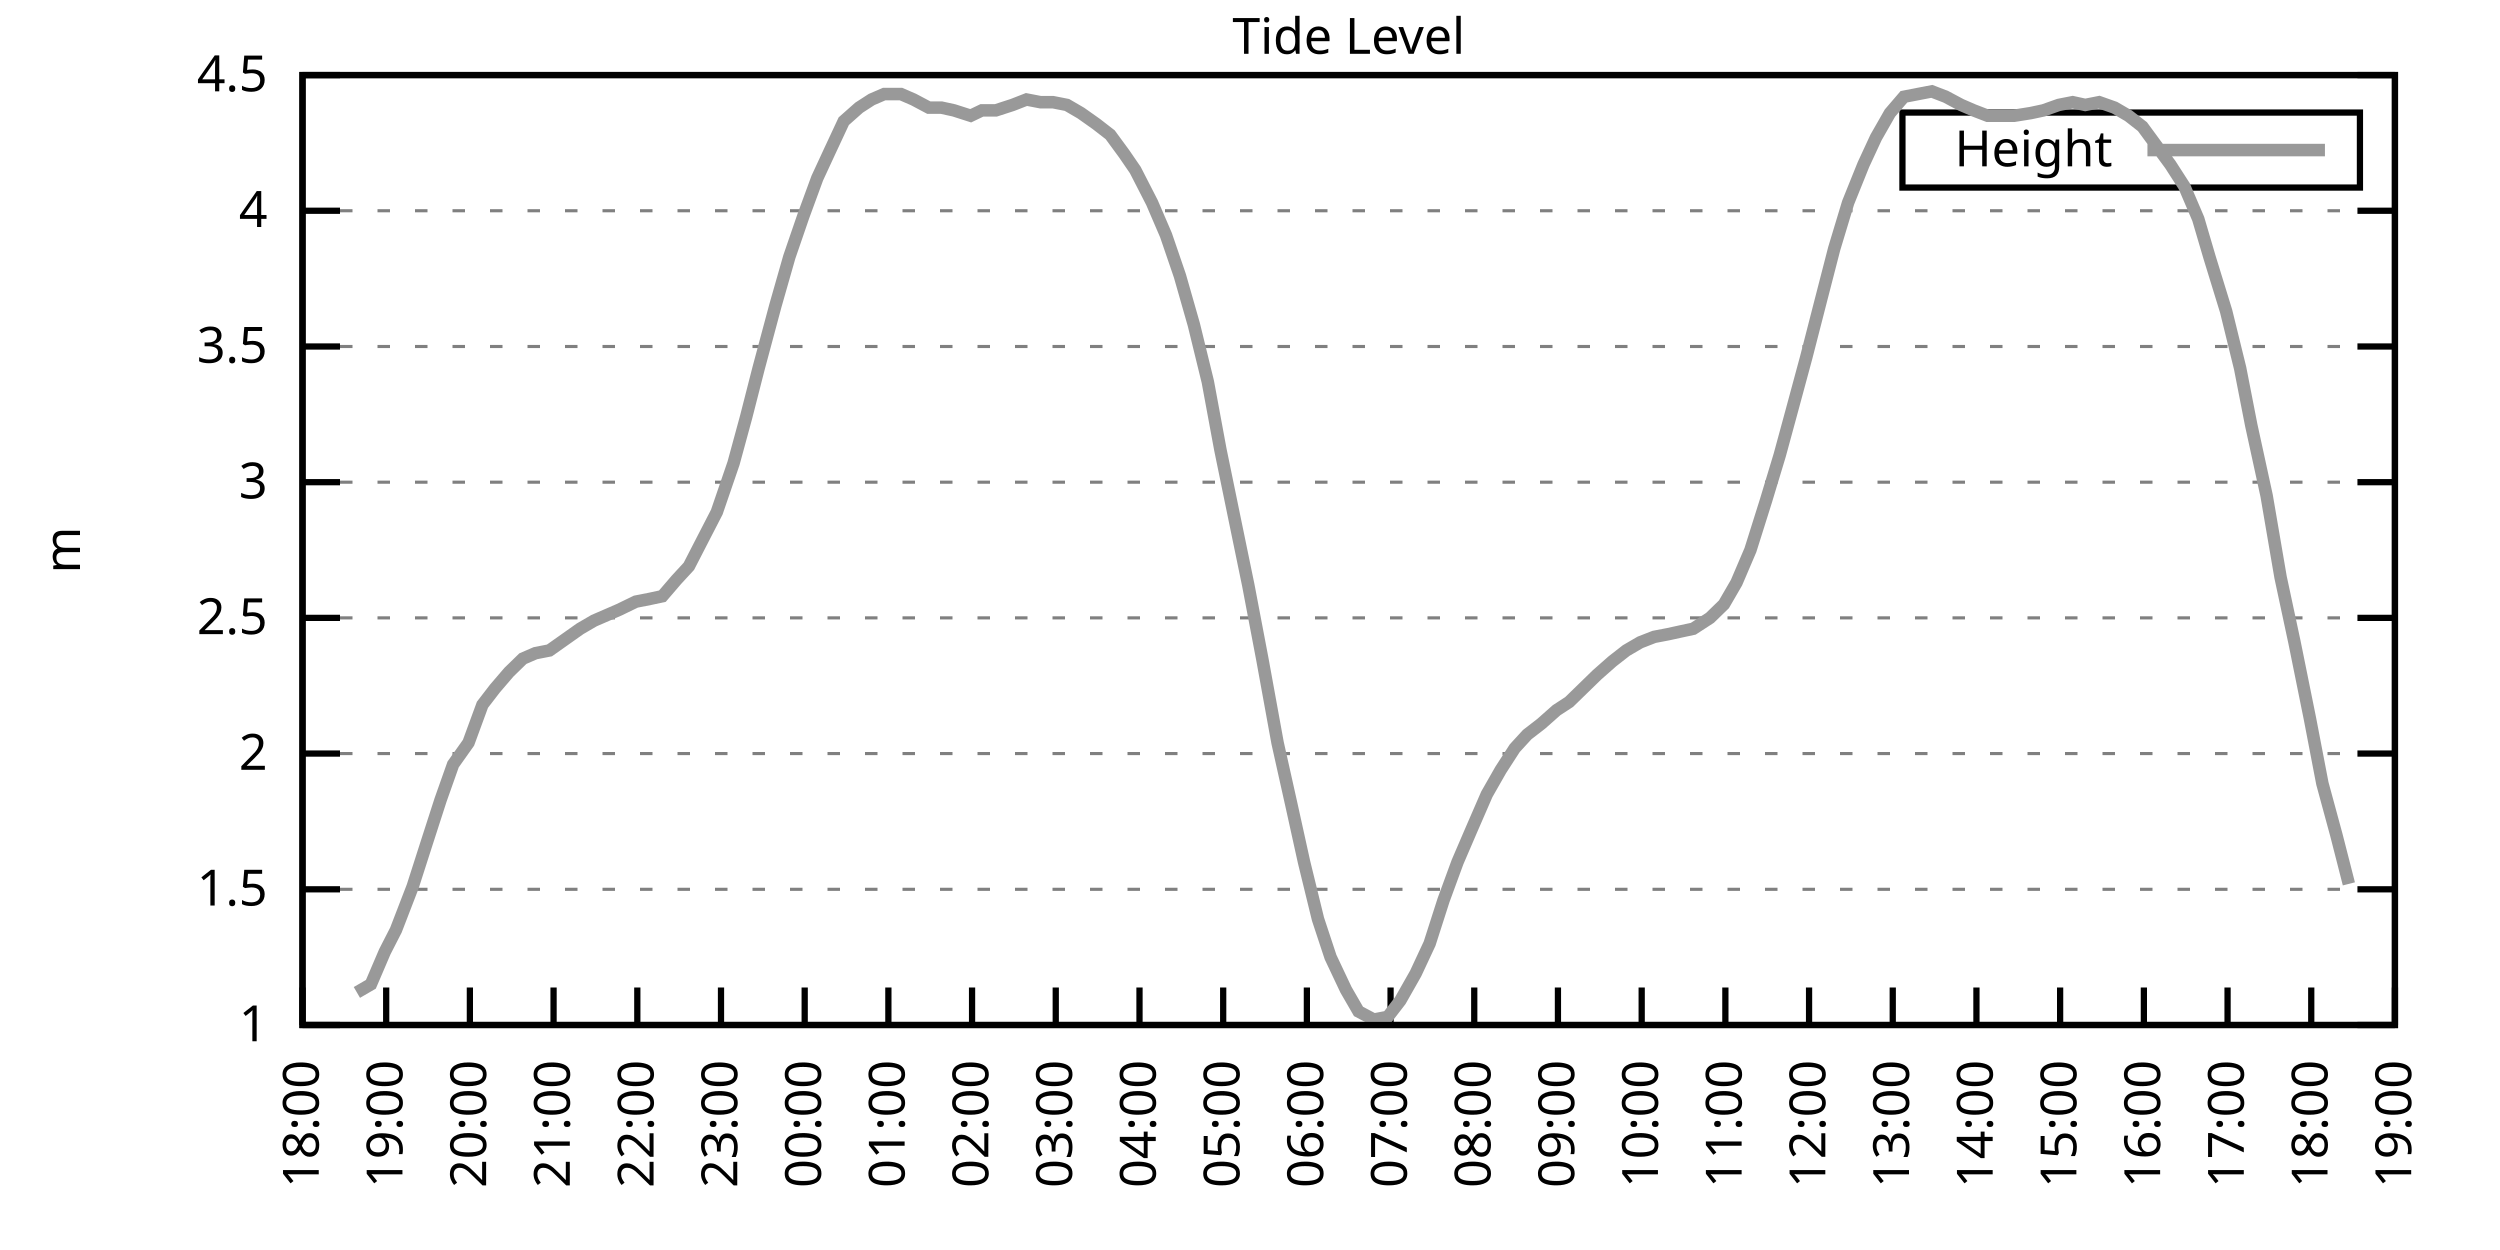
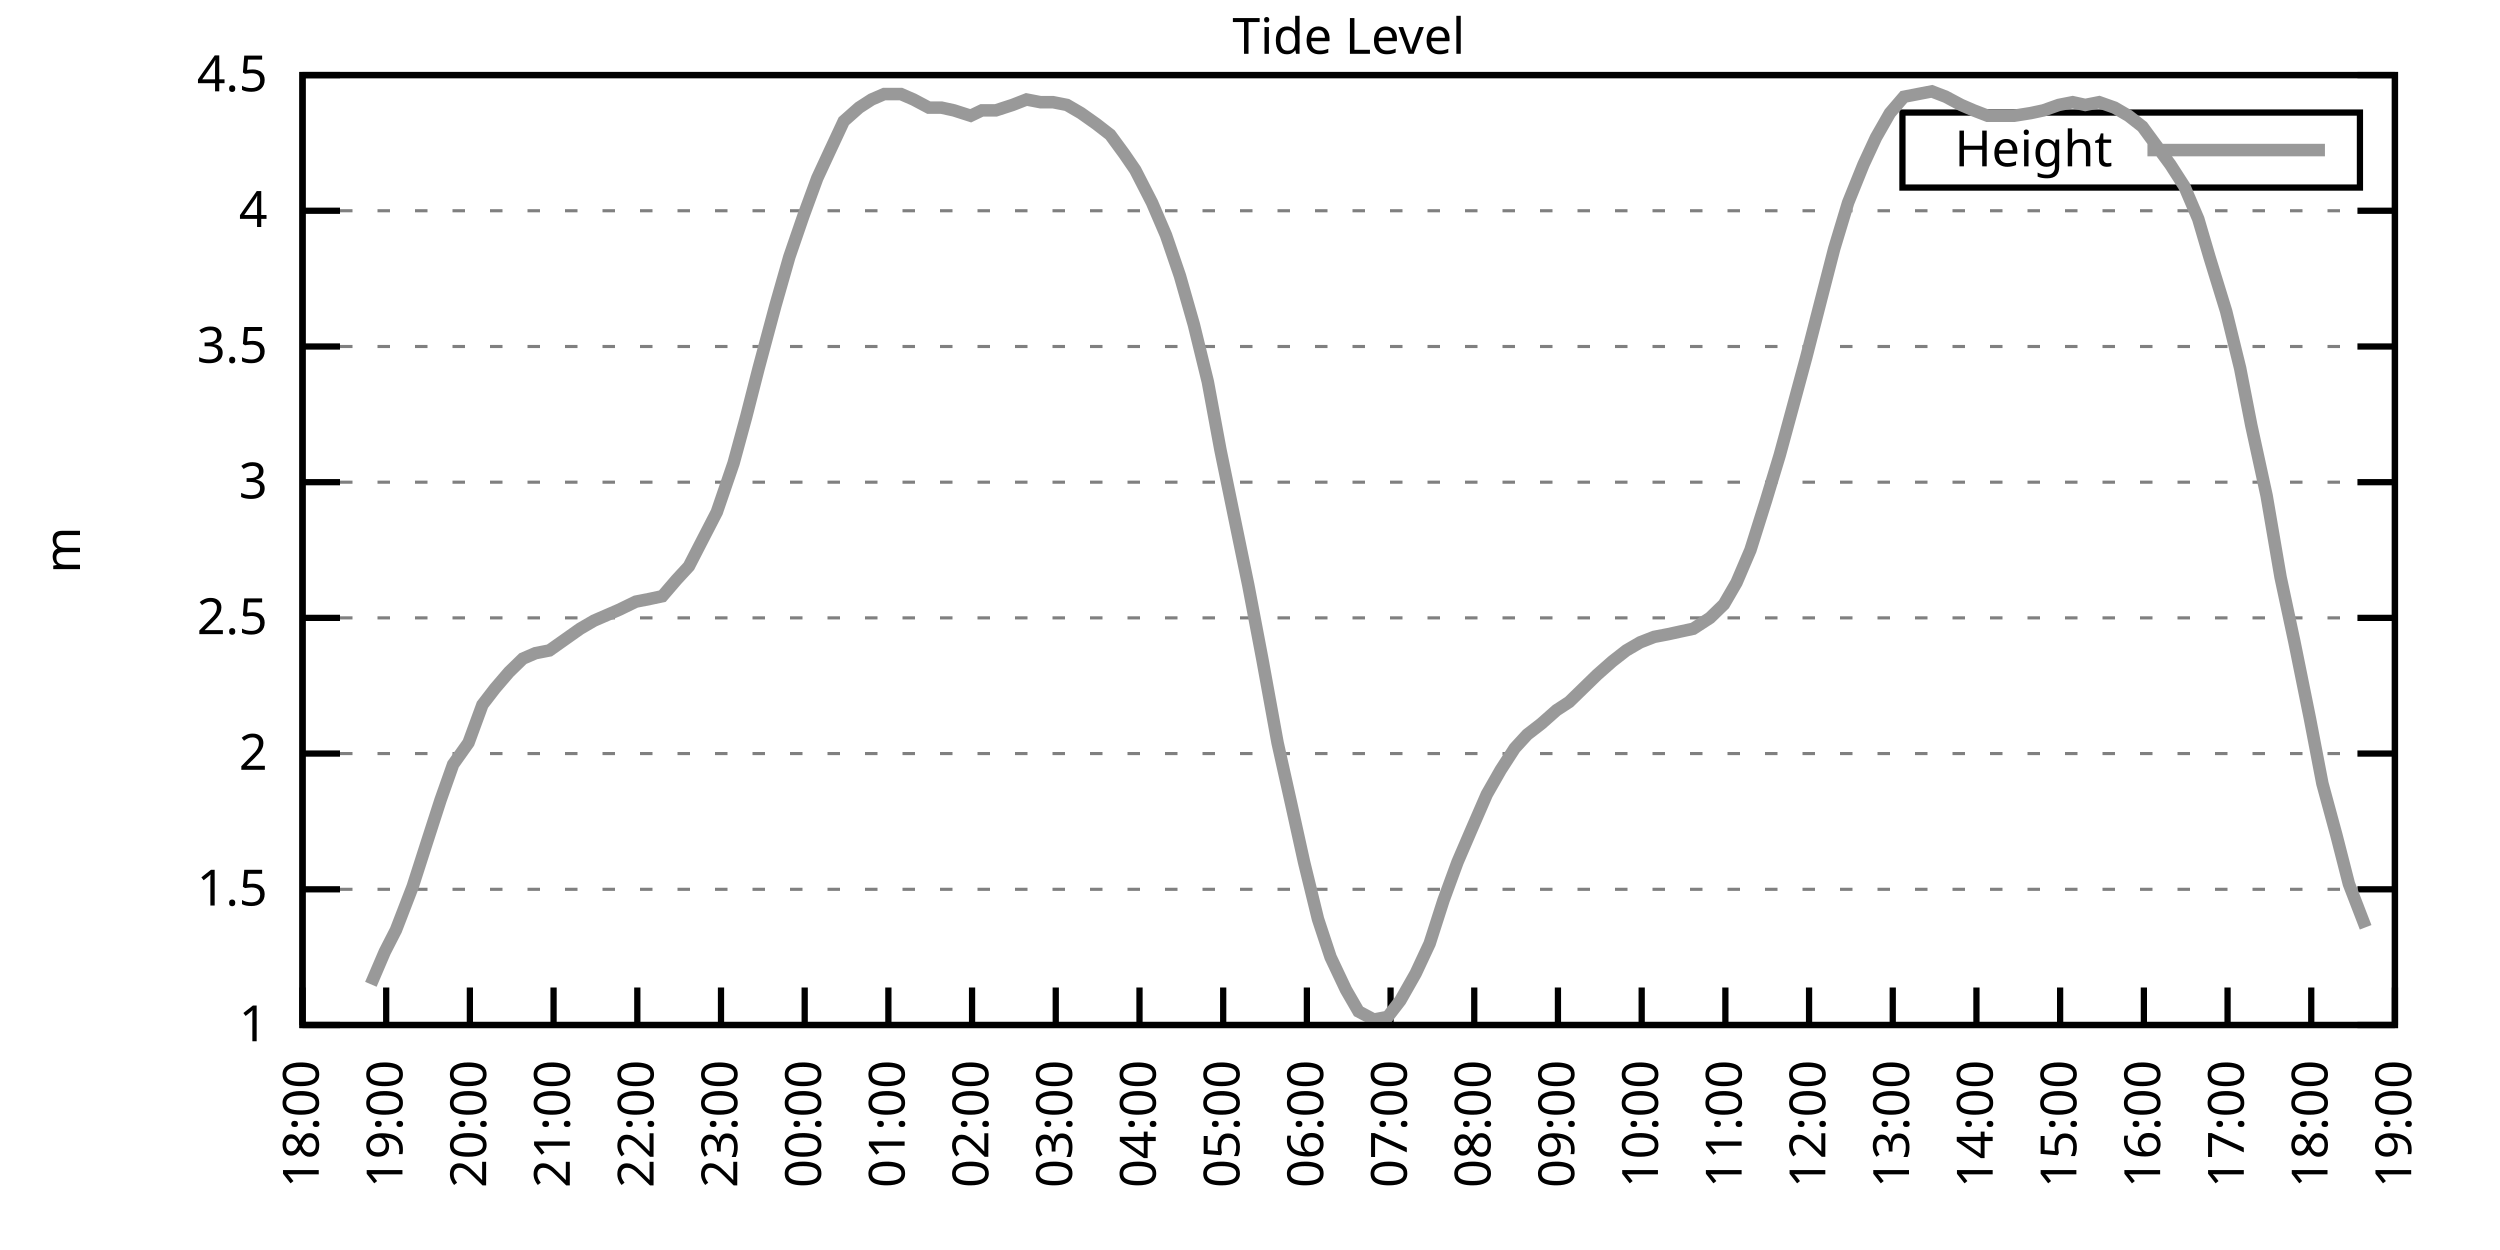
<svg xmlns="http://www.w3.org/2000/svg" xmlns:xlink="http://www.w3.org/1999/xlink" width="400" height="200" viewBox="0 0 400 200">
  <g id="gnuplot_canvas">
    <rect x="0" y="0" width="400" height="200" fill="none" />
    <defs>
      <circle id="gpDot" r="0.5" stroke-width="0.5" stroke="currentColor" />
      <path id="gpPt0" stroke-width="0.333" stroke="currentColor" d="M-1,0 h2 M0,-1 v2" />
      <path id="gpPt1" stroke-width="0.333" stroke="currentColor" d="M-1,-1 L1,1 M1,-1 L-1,1" />
      <path id="gpPt2" stroke-width="0.333" stroke="currentColor" d="M-1,0 L1,0 M0,-1 L0,1 M-1,-1 L1,1 M-1,1 L1,-1" />
      <rect id="gpPt3" stroke-width="0.333" stroke="currentColor" x="-1" y="-1" width="2" height="2" />
      <rect id="gpPt4" stroke-width="0.333" stroke="currentColor" fill="currentColor" x="-1" y="-1" width="2" height="2" />
      <circle id="gpPt5" stroke-width="0.333" stroke="currentColor" cx="0" cy="0" r="1" />
      <use xlink:href="#gpPt5" id="gpPt6" fill="currentColor" stroke="none" />
      <path id="gpPt7" stroke-width="0.333" stroke="currentColor" d="M0,-1.33 L-1.33,0.67 L1.33,0.67 z" />
      <use xlink:href="#gpPt7" id="gpPt8" fill="currentColor" stroke="none" />
      <use xlink:href="#gpPt7" id="gpPt9" stroke="currentColor" transform="rotate(180)" />
      <use xlink:href="#gpPt9" id="gpPt10" fill="currentColor" stroke="none" />
      <use xlink:href="#gpPt3" id="gpPt11" stroke="currentColor" transform="rotate(45)" />
      <use xlink:href="#gpPt11" id="gpPt12" fill="currentColor" stroke="none" />
      <path id="gpPt13" stroke-width="0.333" stroke="currentColor" d="M0,1.330 L1.265,0.411 L0.782,-1.067 L-0.782,-1.076 L-1.265,0.411 z" />
      <use xlink:href="#gpPt13" id="gpPt14" fill="currentColor" stroke="none" />
      <filter id="textbox" filterUnits="objectBoundingBox" x="0" y="0" height="1" width="1">
        <feFlood flood-color="white" flood-opacity="1" result="bgnd" />
        <feComposite in="SourceGraphic" in2="bgnd" operator="atop" />
      </filter>
      <filter id="greybox" filterUnits="objectBoundingBox" x="0" y="0" height="1" width="1">
        <feFlood flood-color="lightgrey" flood-opacity="1" result="grey" />
        <feComposite in="SourceGraphic" in2="grey" operator="atop" />
      </filter>
    </defs>
    <g fill="none" color="white" stroke="currentColor" stroke-width="1.00" stroke-linecap="butt" stroke-linejoin="miter">
</g>
    <g fill="none" color="black" stroke="currentColor" stroke-width="1.00" stroke-linecap="butt" stroke-linejoin="miter">
      <g stroke="none" shape-rendering="crispEdges">
        <polygon fill="rgb(255, 255, 255)" points="48.40,164.00 383.18,164.00 383.18,12.02 48.40,12.02 " />
      </g>
    </g>
    <g fill="none" color="black" stroke="currentColor" stroke-width="1.00" stroke-linecap="butt" stroke-linejoin="miter">
</g>
    <g fill="none" color="black" stroke="black" stroke-width="0.50" stroke-linecap="butt" stroke-linejoin="miter">
</g>
    <g fill="none" color="gray" stroke="currentColor" stroke-width="0.50" stroke-linecap="butt" stroke-linejoin="miter">
      <path stroke="gray" stroke-dasharray="2,4" class="gridline" d="M48.40,164.00 L383.19,164.00  " />
    </g>
    <g fill="none" color="gray" stroke="gray" stroke-width="1.00" stroke-linecap="butt" stroke-linejoin="miter">
</g>
    <g fill="none" color="black" stroke="currentColor" stroke-width="1.00" stroke-linecap="butt" stroke-linejoin="miter">
      <path stroke="black" d="M48.40,164.00 L54.40,164.00 M383.19,164.00 L377.19,164.00  " />
      <g transform="translate(42.80,166.60)" stroke="none" fill="black" font-family="Sans" font-size="8.00" text-anchor="end">
        <text>
          <tspan font-family="Sans"> 1</tspan>
        </text>
      </g>
    </g>
    <g fill="none" color="black" stroke="currentColor" stroke-width="1.00" stroke-linecap="butt" stroke-linejoin="miter">
</g>
    <g fill="none" color="black" stroke="black" stroke-width="0.50" stroke-linecap="butt" stroke-linejoin="miter">
</g>
    <g fill="none" color="gray" stroke="currentColor" stroke-width="0.50" stroke-linecap="butt" stroke-linejoin="miter">
      <path stroke="gray" stroke-dasharray="2,4" class="gridline" d="M48.40,142.29 L383.19,142.29  " />
    </g>
    <g fill="none" color="gray" stroke="gray" stroke-width="1.00" stroke-linecap="butt" stroke-linejoin="miter">
</g>
    <g fill="none" color="black" stroke="currentColor" stroke-width="1.00" stroke-linecap="butt" stroke-linejoin="miter">
      <path stroke="black" d="M48.40,142.29 L54.40,142.29 M383.19,142.29 L377.19,142.29  " />
      <g transform="translate(42.80,144.89)" stroke="none" fill="black" font-family="Sans" font-size="8.00" text-anchor="end">
        <text>
          <tspan font-family="Sans"> 1.5</tspan>
        </text>
      </g>
    </g>
    <g fill="none" color="black" stroke="currentColor" stroke-width="1.00" stroke-linecap="butt" stroke-linejoin="miter">
</g>
    <g fill="none" color="black" stroke="black" stroke-width="0.50" stroke-linecap="butt" stroke-linejoin="miter">
</g>
    <g fill="none" color="gray" stroke="currentColor" stroke-width="0.50" stroke-linecap="butt" stroke-linejoin="miter">
      <path stroke="gray" stroke-dasharray="2,4" class="gridline" d="M48.40,120.57 L383.19,120.57  " />
    </g>
    <g fill="none" color="gray" stroke="gray" stroke-width="1.00" stroke-linecap="butt" stroke-linejoin="miter">
</g>
    <g fill="none" color="black" stroke="currentColor" stroke-width="1.00" stroke-linecap="butt" stroke-linejoin="miter">
      <path stroke="black" d="M48.40,120.57 L54.40,120.57 M383.19,120.57 L377.19,120.57  " />
      <g transform="translate(42.80,123.17)" stroke="none" fill="black" font-family="Sans" font-size="8.00" text-anchor="end">
        <text>
          <tspan font-family="Sans"> 2</tspan>
        </text>
      </g>
    </g>
    <g fill="none" color="black" stroke="currentColor" stroke-width="1.00" stroke-linecap="butt" stroke-linejoin="miter">
</g>
    <g fill="none" color="black" stroke="black" stroke-width="0.50" stroke-linecap="butt" stroke-linejoin="miter">
</g>
    <g fill="none" color="gray" stroke="currentColor" stroke-width="0.50" stroke-linecap="butt" stroke-linejoin="miter">
      <path stroke="gray" stroke-dasharray="2,4" class="gridline" d="M48.40,98.86 L383.19,98.86  " />
    </g>
    <g fill="none" color="gray" stroke="gray" stroke-width="1.00" stroke-linecap="butt" stroke-linejoin="miter">
</g>
    <g fill="none" color="black" stroke="currentColor" stroke-width="1.00" stroke-linecap="butt" stroke-linejoin="miter">
      <path stroke="black" d="M48.40,98.86 L54.40,98.86 M383.19,98.86 L377.19,98.86  " />
      <g transform="translate(42.80,101.46)" stroke="none" fill="black" font-family="Sans" font-size="8.00" text-anchor="end">
        <text>
          <tspan font-family="Sans"> 2.5</tspan>
        </text>
      </g>
    </g>
    <g fill="none" color="black" stroke="currentColor" stroke-width="1.00" stroke-linecap="butt" stroke-linejoin="miter">
</g>
    <g fill="none" color="black" stroke="black" stroke-width="0.50" stroke-linecap="butt" stroke-linejoin="miter">
</g>
    <g fill="none" color="gray" stroke="currentColor" stroke-width="0.50" stroke-linecap="butt" stroke-linejoin="miter">
      <path stroke="gray" stroke-dasharray="2,4" class="gridline" d="M48.40,77.15 L383.19,77.15  " />
    </g>
    <g fill="none" color="gray" stroke="gray" stroke-width="1.00" stroke-linecap="butt" stroke-linejoin="miter">
</g>
    <g fill="none" color="black" stroke="currentColor" stroke-width="1.00" stroke-linecap="butt" stroke-linejoin="miter">
      <path stroke="black" d="M48.40,77.15 L54.40,77.15 M383.19,77.15 L377.19,77.15  " />
      <g transform="translate(42.80,79.75)" stroke="none" fill="black" font-family="Sans" font-size="8.00" text-anchor="end">
        <text>
          <tspan font-family="Sans"> 3</tspan>
        </text>
      </g>
    </g>
    <g fill="none" color="black" stroke="currentColor" stroke-width="1.00" stroke-linecap="butt" stroke-linejoin="miter">
</g>
    <g fill="none" color="black" stroke="black" stroke-width="0.50" stroke-linecap="butt" stroke-linejoin="miter">
</g>
    <g fill="none" color="gray" stroke="currentColor" stroke-width="0.50" stroke-linecap="butt" stroke-linejoin="miter">
      <path stroke="gray" stroke-dasharray="2,4" class="gridline" d="M48.40,55.44 L383.19,55.44  " />
    </g>
    <g fill="none" color="gray" stroke="gray" stroke-width="1.00" stroke-linecap="butt" stroke-linejoin="miter">
</g>
    <g fill="none" color="black" stroke="currentColor" stroke-width="1.00" stroke-linecap="butt" stroke-linejoin="miter">
      <path stroke="black" d="M48.40,55.44 L54.40,55.44 M383.19,55.44 L377.19,55.44  " />
      <g transform="translate(42.80,58.04)" stroke="none" fill="black" font-family="Sans" font-size="8.00" text-anchor="end">
        <text>
          <tspan font-family="Sans"> 3.5</tspan>
        </text>
      </g>
    </g>
    <g fill="none" color="black" stroke="currentColor" stroke-width="1.00" stroke-linecap="butt" stroke-linejoin="miter">
</g>
    <g fill="none" color="black" stroke="black" stroke-width="0.50" stroke-linecap="butt" stroke-linejoin="miter">
</g>
    <g fill="none" color="gray" stroke="currentColor" stroke-width="0.50" stroke-linecap="butt" stroke-linejoin="miter">
      <path stroke="gray" stroke-dasharray="2,4" class="gridline" d="M48.40,33.72 L383.19,33.72  " />
    </g>
    <g fill="none" color="gray" stroke="gray" stroke-width="1.00" stroke-linecap="butt" stroke-linejoin="miter">
</g>
    <g fill="none" color="black" stroke="currentColor" stroke-width="1.00" stroke-linecap="butt" stroke-linejoin="miter">
      <path stroke="black" d="M48.40,33.72 L54.40,33.72 M383.19,33.72 L377.19,33.72  " />
      <g transform="translate(42.80,36.32)" stroke="none" fill="black" font-family="Sans" font-size="8.00" text-anchor="end">
        <text>
          <tspan font-family="Sans"> 4</tspan>
        </text>
      </g>
    </g>
    <g fill="none" color="black" stroke="currentColor" stroke-width="1.00" stroke-linecap="butt" stroke-linejoin="miter">
</g>
    <g fill="none" color="black" stroke="black" stroke-width="0.50" stroke-linecap="butt" stroke-linejoin="miter">
</g>
    <g fill="none" color="gray" stroke="currentColor" stroke-width="0.50" stroke-linecap="butt" stroke-linejoin="miter">
      <path stroke="gray" stroke-dasharray="2,4" class="gridline" d="M48.40,12.01 L383.19,12.01  " />
    </g>
    <g fill="none" color="gray" stroke="gray" stroke-width="1.00" stroke-linecap="butt" stroke-linejoin="miter">
</g>
    <g fill="none" color="black" stroke="currentColor" stroke-width="1.00" stroke-linecap="butt" stroke-linejoin="miter">
      <path stroke="black" d="M48.40,12.01 L54.40,12.01 M383.19,12.01 L377.19,12.01  " />
      <g transform="translate(42.80,14.61)" stroke="none" fill="black" font-family="Sans" font-size="8.00" text-anchor="end">
        <text>
          <tspan font-family="Sans"> 4.5</tspan>
        </text>
      </g>
    </g>
    <g fill="none" color="black" stroke="currentColor" stroke-width="1.00" stroke-linecap="butt" stroke-linejoin="miter">
      <path stroke="black" d="M48.40,164.00 L48.40,158.00  " />
      <g transform="translate(51.00,169.60) rotate(270.00)" stroke="none" fill="black" font-family="Sans" font-size="8.00" text-anchor="end">
        <text>
          <tspan font-family="Sans">18:00</tspan>
        </text>
      </g>
    </g>
    <g fill="none" color="black" stroke="currentColor" stroke-width="1.00" stroke-linecap="butt" stroke-linejoin="miter">
      <path stroke="black" d="M61.79,164.00 L61.79,158.00  " />
      <g transform="translate(64.39,169.60) rotate(270.00)" stroke="none" fill="black" font-family="Sans" font-size="8.00" text-anchor="end">
        <text>
          <tspan font-family="Sans">19:00</tspan>
        </text>
      </g>
    </g>
    <g fill="none" color="black" stroke="currentColor" stroke-width="1.00" stroke-linecap="butt" stroke-linejoin="miter">
      <path stroke="black" d="M75.18,164.00 L75.18,158.00  " />
      <g transform="translate(77.78,169.60) rotate(270.00)" stroke="none" fill="black" font-family="Sans" font-size="8.00" text-anchor="end">
        <text>
          <tspan font-family="Sans">20:00</tspan>
        </text>
      </g>
    </g>
    <g fill="none" color="black" stroke="currentColor" stroke-width="1.00" stroke-linecap="butt" stroke-linejoin="miter">
      <path stroke="black" d="M88.57,164.00 L88.57,158.00  " />
      <g transform="translate(91.17,169.60) rotate(270.00)" stroke="none" fill="black" font-family="Sans" font-size="8.00" text-anchor="end">
        <text>
          <tspan font-family="Sans">21:00</tspan>
        </text>
      </g>
    </g>
    <g fill="none" color="black" stroke="currentColor" stroke-width="1.00" stroke-linecap="butt" stroke-linejoin="miter">
      <path stroke="black" d="M101.97,164.00 L101.97,158.00  " />
      <g transform="translate(104.57,169.60) rotate(270.00)" stroke="none" fill="black" font-family="Sans" font-size="8.00" text-anchor="end">
        <text>
          <tspan font-family="Sans">22:00</tspan>
        </text>
      </g>
    </g>
    <g fill="none" color="black" stroke="currentColor" stroke-width="1.00" stroke-linecap="butt" stroke-linejoin="miter">
      <path stroke="black" d="M115.36,164.00 L115.36,158.00  " />
      <g transform="translate(117.96,169.60) rotate(270.00)" stroke="none" fill="black" font-family="Sans" font-size="8.00" text-anchor="end">
        <text>
          <tspan font-family="Sans">23:00</tspan>
        </text>
      </g>
    </g>
    <g fill="none" color="black" stroke="currentColor" stroke-width="1.00" stroke-linecap="butt" stroke-linejoin="miter">
      <path stroke="black" d="M128.75,164.00 L128.75,158.00  " />
      <g transform="translate(131.35,169.60) rotate(270.00)" stroke="none" fill="black" font-family="Sans" font-size="8.00" text-anchor="end">
        <text>
          <tspan font-family="Sans">00:00</tspan>
        </text>
      </g>
    </g>
    <g fill="none" color="black" stroke="currentColor" stroke-width="1.00" stroke-linecap="butt" stroke-linejoin="miter">
      <path stroke="black" d="M142.14,164.00 L142.14,158.00  " />
      <g transform="translate(144.74,169.60) rotate(270.00)" stroke="none" fill="black" font-family="Sans" font-size="8.00" text-anchor="end">
        <text>
          <tspan font-family="Sans">01:00</tspan>
        </text>
      </g>
    </g>
    <g fill="none" color="black" stroke="currentColor" stroke-width="1.00" stroke-linecap="butt" stroke-linejoin="miter">
      <path stroke="black" d="M155.53,164.00 L155.53,158.00  " />
      <g transform="translate(158.13,169.60) rotate(270.00)" stroke="none" fill="black" font-family="Sans" font-size="8.00" text-anchor="end">
        <text>
          <tspan font-family="Sans">02:00</tspan>
        </text>
      </g>
    </g>
    <g fill="none" color="black" stroke="currentColor" stroke-width="1.00" stroke-linecap="butt" stroke-linejoin="miter">
      <path stroke="black" d="M168.92,164.00 L168.92,158.00  " />
      <g transform="translate(171.52,169.60) rotate(270.00)" stroke="none" fill="black" font-family="Sans" font-size="8.00" text-anchor="end">
        <text>
          <tspan font-family="Sans">03:00</tspan>
        </text>
      </g>
    </g>
    <g fill="none" color="black" stroke="currentColor" stroke-width="1.00" stroke-linecap="butt" stroke-linejoin="miter">
      <path stroke="black" d="M182.32,164.00 L182.32,158.00  " />
      <g transform="translate(184.92,169.60) rotate(270.00)" stroke="none" fill="black" font-family="Sans" font-size="8.00" text-anchor="end">
        <text>
          <tspan font-family="Sans">04:00</tspan>
        </text>
      </g>
    </g>
    <g fill="none" color="black" stroke="currentColor" stroke-width="1.00" stroke-linecap="butt" stroke-linejoin="miter">
      <path stroke="black" d="M195.71,164.00 L195.71,158.00  " />
      <g transform="translate(198.31,169.60) rotate(270.00)" stroke="none" fill="black" font-family="Sans" font-size="8.00" text-anchor="end">
        <text>
          <tspan font-family="Sans">05:00</tspan>
        </text>
      </g>
    </g>
    <g fill="none" color="black" stroke="currentColor" stroke-width="1.00" stroke-linecap="butt" stroke-linejoin="miter">
      <path stroke="black" d="M209.10,164.00 L209.10,158.00  " />
      <g transform="translate(211.70,169.60) rotate(270.00)" stroke="none" fill="black" font-family="Sans" font-size="8.00" text-anchor="end">
        <text>
          <tspan font-family="Sans">06:00</tspan>
        </text>
      </g>
    </g>
    <g fill="none" color="black" stroke="currentColor" stroke-width="1.00" stroke-linecap="butt" stroke-linejoin="miter">
      <path stroke="black" d="M222.49,164.00 L222.49,158.00  " />
      <g transform="translate(225.09,169.60) rotate(270.00)" stroke="none" fill="black" font-family="Sans" font-size="8.00" text-anchor="end">
        <text>
          <tspan font-family="Sans">07:00</tspan>
        </text>
      </g>
    </g>
    <g fill="none" color="black" stroke="currentColor" stroke-width="1.00" stroke-linecap="butt" stroke-linejoin="miter">
      <path stroke="black" d="M235.88,164.00 L235.88,158.00  " />
      <g transform="translate(238.48,169.60) rotate(270.00)" stroke="none" fill="black" font-family="Sans" font-size="8.00" text-anchor="end">
        <text>
          <tspan font-family="Sans">08:00</tspan>
        </text>
      </g>
    </g>
    <g fill="none" color="black" stroke="currentColor" stroke-width="1.00" stroke-linecap="butt" stroke-linejoin="miter">
      <path stroke="black" d="M249.27,164.00 L249.27,158.00  " />
      <g transform="translate(251.87,169.60) rotate(270.00)" stroke="none" fill="black" font-family="Sans" font-size="8.00" text-anchor="end">
        <text>
          <tspan font-family="Sans">09:00</tspan>
        </text>
      </g>
    </g>
    <g fill="none" color="black" stroke="currentColor" stroke-width="1.00" stroke-linecap="butt" stroke-linejoin="miter">
      <path stroke="black" d="M262.67,164.00 L262.67,158.00  " />
      <g transform="translate(265.27,169.60) rotate(270.00)" stroke="none" fill="black" font-family="Sans" font-size="8.00" text-anchor="end">
        <text>
          <tspan font-family="Sans">10:00</tspan>
        </text>
      </g>
    </g>
    <g fill="none" color="black" stroke="currentColor" stroke-width="1.00" stroke-linecap="butt" stroke-linejoin="miter">
      <path stroke="black" d="M276.06,164.00 L276.06,158.00  " />
      <g transform="translate(278.66,169.60) rotate(270.00)" stroke="none" fill="black" font-family="Sans" font-size="8.00" text-anchor="end">
        <text>
          <tspan font-family="Sans">11:00</tspan>
        </text>
      </g>
    </g>
    <g fill="none" color="black" stroke="currentColor" stroke-width="1.00" stroke-linecap="butt" stroke-linejoin="miter">
      <path stroke="black" d="M289.45,164.00 L289.45,158.00  " />
      <g transform="translate(292.05,169.60) rotate(270.00)" stroke="none" fill="black" font-family="Sans" font-size="8.00" text-anchor="end">
        <text>
          <tspan font-family="Sans">12:00</tspan>
        </text>
      </g>
    </g>
    <g fill="none" color="black" stroke="currentColor" stroke-width="1.00" stroke-linecap="butt" stroke-linejoin="miter">
      <path stroke="black" d="M302.84,164.00 L302.84,158.00  " />
      <g transform="translate(305.44,169.60) rotate(270.00)" stroke="none" fill="black" font-family="Sans" font-size="8.00" text-anchor="end">
        <text>
          <tspan font-family="Sans">13:00</tspan>
        </text>
      </g>
    </g>
    <g fill="none" color="black" stroke="currentColor" stroke-width="1.00" stroke-linecap="butt" stroke-linejoin="miter">
      <path stroke="black" d="M316.23,164.00 L316.23,158.00  " />
      <g transform="translate(318.83,169.60) rotate(270.00)" stroke="none" fill="black" font-family="Sans" font-size="8.00" text-anchor="end">
        <text>
          <tspan font-family="Sans">14:00</tspan>
        </text>
      </g>
    </g>
    <g fill="none" color="black" stroke="currentColor" stroke-width="1.00" stroke-linecap="butt" stroke-linejoin="miter">
      <path stroke="black" d="M329.62,164.00 L329.62,158.00  " />
      <g transform="translate(332.22,169.60) rotate(270.00)" stroke="none" fill="black" font-family="Sans" font-size="8.00" text-anchor="end">
        <text>
          <tspan font-family="Sans">15:00</tspan>
        </text>
      </g>
    </g>
    <g fill="none" color="black" stroke="currentColor" stroke-width="1.00" stroke-linecap="butt" stroke-linejoin="miter">
      <path stroke="black" d="M343.02,164.00 L343.02,158.00  " />
      <g transform="translate(345.62,169.60) rotate(270.00)" stroke="none" fill="black" font-family="Sans" font-size="8.00" text-anchor="end">
        <text>
          <tspan font-family="Sans">16:00</tspan>
        </text>
      </g>
    </g>
    <g fill="none" color="black" stroke="currentColor" stroke-width="1.00" stroke-linecap="butt" stroke-linejoin="miter">
      <path stroke="black" d="M356.41,164.00 L356.41,158.00  " />
      <g transform="translate(359.01,169.60) rotate(270.00)" stroke="none" fill="black" font-family="Sans" font-size="8.00" text-anchor="end">
        <text>
          <tspan font-family="Sans">17:00</tspan>
        </text>
      </g>
    </g>
    <g fill="none" color="black" stroke="currentColor" stroke-width="1.00" stroke-linecap="butt" stroke-linejoin="miter">
      <path stroke="black" d="M369.80,164.00 L369.80,158.00  " />
      <g transform="translate(372.40,169.60) rotate(270.00)" stroke="none" fill="black" font-family="Sans" font-size="8.00" text-anchor="end">
        <text>
          <tspan font-family="Sans">18:00</tspan>
        </text>
      </g>
    </g>
    <g fill="none" color="black" stroke="currentColor" stroke-width="1.00" stroke-linecap="butt" stroke-linejoin="miter">
      <path stroke="black" d="M383.19,164.00 L383.19,158.00  " />
      <g transform="translate(385.79,169.60) rotate(270.00)" stroke="none" fill="black" font-family="Sans" font-size="8.00" text-anchor="end">
        <text>
          <tspan font-family="Sans">19:00</tspan>
        </text>
      </g>
    </g>
    <g fill="none" color="black" stroke="currentColor" stroke-width="1.00" stroke-linecap="butt" stroke-linejoin="miter">
</g>
    <g fill="none" color="black" stroke="currentColor" stroke-width="1.00" stroke-linecap="butt" stroke-linejoin="miter">
      <path stroke="black" d="M48.40,12.01 L48.40,164.00 L383.19,164.00 L383.19,12.01 L48.40,12.01 Z  " />
    </g>
    <g fill="none" color="black" stroke="currentColor" stroke-width="1.00" stroke-linecap="butt" stroke-linejoin="miter">
</g>
    <g fill="none" color="black" stroke="currentColor" stroke-width="1.00" stroke-linecap="butt" stroke-linejoin="miter">
      <path stroke="black" d="M304.39,30.01 L304.39,18.01 L377.59,18.01 L377.59,30.01 L304.39,30.01 Z  " />
    </g>
    <g id="Tide_level_plot_1">
      <g fill="none" color="white" stroke="black" stroke-width="2.00" stroke-linecap="butt" stroke-linejoin="miter">
</g>
      <g fill="none" color="black" stroke="currentColor" stroke-width="2.00" stroke-linecap="butt" stroke-linejoin="miter">
        <g transform="translate(337.99,26.61)" stroke="none" fill="black" font-family="Sans" font-size="8.00" text-anchor="end">
          <text>
            <tspan font-family="Sans">Height</tspan>
          </text>
        </g>
      </g>
      <g fill="none" color="black" stroke="currentColor" stroke-width="2.00" stroke-linecap="butt" stroke-linejoin="miter">
-         <path stroke="rgb(153, 153, 153)" d="M343.59,24.01 L371.99,24.01 M57.10,158.79 L59.34,157.49 L61.57,152.28 L63.35,148.80 L66.03,141.85 L68.26,134.90   L70.50,127.96 L72.50,122.31 L74.96,118.84 L77.19,112.76 L79.20,110.15 L81.43,107.55 L83.66,105.38 L85.67,104.51   L87.91,104.07 L90.36,102.34 L92.82,100.60 L95.05,99.30 L97.06,98.43 L99.06,97.56 L101.74,96.26 L103.98,95.82   L105.98,95.39 L108.22,92.78 L110.22,90.61 L112.68,85.83 L114.69,81.93 L117.37,74.11 L119.38,66.73 L121.38,58.91   L124.06,48.92 L126.29,41.11 L128.53,34.59 L130.76,28.51 L132.77,24.17 L135.00,19.39 L137.45,17.22 L139.46,15.92   L141.47,15.05 L144.15,15.05 L146.16,15.92 L148.61,17.22 L150.62,17.22 L152.63,17.66 L155.31,18.52 L157.10,17.66   L159.33,17.66 L162.01,16.79 L164.24,15.92 L166.47,16.35 L168.48,16.35 L170.71,16.79 L172.94,18.09 L175.40,19.83   L177.63,21.56 L179.86,24.60 L181.65,27.21 L184.32,32.42 L186.56,37.63 L188.79,44.15 L191.02,51.96 L193.25,61.08   L195.26,71.94 L197.49,82.79 L199.73,93.65 L201.96,105.38 L204.41,118.84 L206.64,128.83 L208.65,137.94 L210.88,147.06   L212.89,153.14 L215.35,158.35 L217.36,161.83 L219.81,163.13 L222.04,162.70 L224.05,160.09 L226.51,155.75 L228.74,150.97   L230.97,144.02 L233.20,137.94 L235.44,132.73 L237.89,127.09 L240.12,123.18 L242.36,119.71 L244.36,117.53 L246.60,115.80   L249.05,113.63 L251.06,112.32 L253.29,110.15 L255.52,107.98 L257.98,105.81 L260.21,104.07 L262.44,102.77 L264.67,101.90   L266.91,101.47 L268.92,101.03 L270.92,100.60 L273.60,98.86 L275.83,96.69 L277.84,93.22 L280.07,88.00 L282.53,80.19   L284.76,72.81 L286.77,65.42 L289.00,57.17 L291.23,48.49 L293.47,39.80 L295.70,32.42 L298.15,26.34 L300.16,22.00   L302.39,18.09 L304.63,15.48 L306.86,15.05 L309.09,14.62 L311.32,15.48 L313.78,16.79 L315.79,17.66 L318.02,18.52   L320.47,18.52 L322.26,18.52 L324.94,18.09 L326.95,17.66 L329.40,16.79 L331.63,16.35 L333.64,16.79 L335.87,16.35   L338.33,17.22 L340.56,18.52 L342.79,20.26 L345.02,23.30 L347.26,26.34 L349.49,29.81 L351.72,35.03 L353.51,41.11   L356.18,49.79 L358.42,58.91 L360.20,68.03 L362.66,79.32 L364.89,92.35 L367.12,102.77 L369.58,114.93 L371.58,125.35   L373.82,133.60 L375.82,141.42  " />
+         <path stroke="rgb(153, 153, 153)" d="M343.59,24.01 L371.99,24.01 M59.34,157.49 L61.57,152.28 L63.35,148.80 L66.03,141.85 L68.26,134.90 L70.50,127.96   L72.50,122.31 L74.96,118.84 L77.19,112.76 L79.20,110.15 L81.43,107.55 L83.66,105.38 L85.67,104.51 L87.91,104.07   L90.36,102.34 L92.82,100.60 L95.05,99.30 L97.06,98.43 L99.06,97.56 L101.74,96.26 L103.98,95.82 L105.98,95.39   L108.22,92.78 L110.22,90.61 L112.68,85.83 L114.69,81.93 L117.37,74.11 L119.38,66.73 L121.38,58.91 L124.06,48.92   L126.29,41.11 L128.53,34.59 L130.76,28.51 L132.77,24.17 L135.00,19.39 L137.45,17.22 L139.46,15.92 L141.47,15.05   L144.15,15.05 L146.16,15.92 L148.61,17.22 L150.62,17.22 L152.63,17.66 L155.31,18.52 L157.10,17.66 L159.33,17.66   L162.01,16.79 L164.24,15.92 L166.47,16.35 L168.48,16.35 L170.71,16.79 L172.94,18.09 L175.40,19.83 L177.63,21.56   L179.86,24.60 L181.65,27.21 L184.32,32.42 L186.56,37.63 L188.79,44.15 L191.02,51.96 L193.25,61.08 L195.26,71.94   L197.49,82.79 L199.73,93.65 L201.96,105.38 L204.41,118.84 L206.64,128.83 L208.65,137.94 L210.88,147.06 L212.89,153.14   L215.35,158.35 L217.36,161.83 L219.81,163.13 L222.04,162.70 L224.05,160.09 L226.51,155.75 L228.74,150.97 L230.97,144.02   L233.20,137.94 L235.44,132.73 L237.89,127.09 L240.12,123.18 L242.36,119.71 L244.36,117.53 L246.60,115.80 L249.05,113.63   L251.06,112.32 L253.29,110.15 L255.52,107.98 L257.98,105.81 L260.21,104.07 L262.44,102.77 L264.67,101.90 L266.91,101.47   L268.92,101.03 L270.92,100.60 L273.60,98.86 L275.83,96.69 L277.84,93.22 L280.07,88.00 L282.53,80.19 L284.76,72.81   L286.77,65.42 L289.00,57.17 L291.23,48.49 L293.47,39.80 L295.70,32.42 L298.15,26.34 L300.16,22.00 L302.39,18.09   L304.63,15.48 L306.86,15.05 L309.09,14.62 L311.32,15.48 L313.78,16.79 L315.79,17.66 L318.02,18.52 L320.47,18.52   L322.26,18.52 L324.94,18.09 L326.95,17.66 L329.40,16.79 L331.63,16.35 L333.64,16.79 L335.87,16.35 L338.33,17.22   L340.56,18.52 L342.79,20.26 L345.02,23.30 L347.26,26.34 L349.49,29.81 L351.72,35.03 L353.51,41.11 L356.18,49.79   L358.42,58.91 L360.20,68.03 L362.66,79.32 L364.89,92.35 L367.12,102.77 L369.58,114.93 L371.58,125.35 L373.82,133.60   L375.82,141.42 L378.50,148.37  " />
      </g>
    </g>
    <g fill="none" color="black" stroke="currentColor" stroke-width="2.00" stroke-linecap="butt" stroke-linejoin="miter">
</g>
    <g fill="none" color="black" stroke="black" stroke-width="1.00" stroke-linecap="butt" stroke-linejoin="miter">
</g>
    <g fill="none" color="black" stroke="currentColor" stroke-width="1.00" stroke-linecap="butt" stroke-linejoin="miter">
      <path stroke="black" d="M48.40,12.01 L48.40,164.00 L383.19,164.00 L383.19,12.01 L48.40,12.01 Z  " />
      <g transform="translate(12.80,88.01) rotate(270.00)" stroke="none" fill="black" font-family="Sans" font-size="8.00" text-anchor="middle">
        <text>
          <tspan font-family="Sans">m</tspan>
        </text>
      </g>
    </g>
    <g fill="none" color="black" stroke="currentColor" stroke-width="1.00" stroke-linecap="butt" stroke-linejoin="miter">
</g>
    <g fill="none" color="black" stroke="currentColor" stroke-width="1.00" stroke-linecap="butt" stroke-linejoin="miter">
      <g transform="translate(215.79,8.61)" stroke="none" fill="black" font-family="Sans" font-size="8.00" text-anchor="middle">
        <text>
          <tspan font-family="Sans">Tide Level</tspan>
        </text>
      </g>
    </g>
    <g fill="none" color="black" stroke="currentColor" stroke-width="1.00" stroke-linecap="butt" stroke-linejoin="miter">
</g>
  </g>
</svg>
